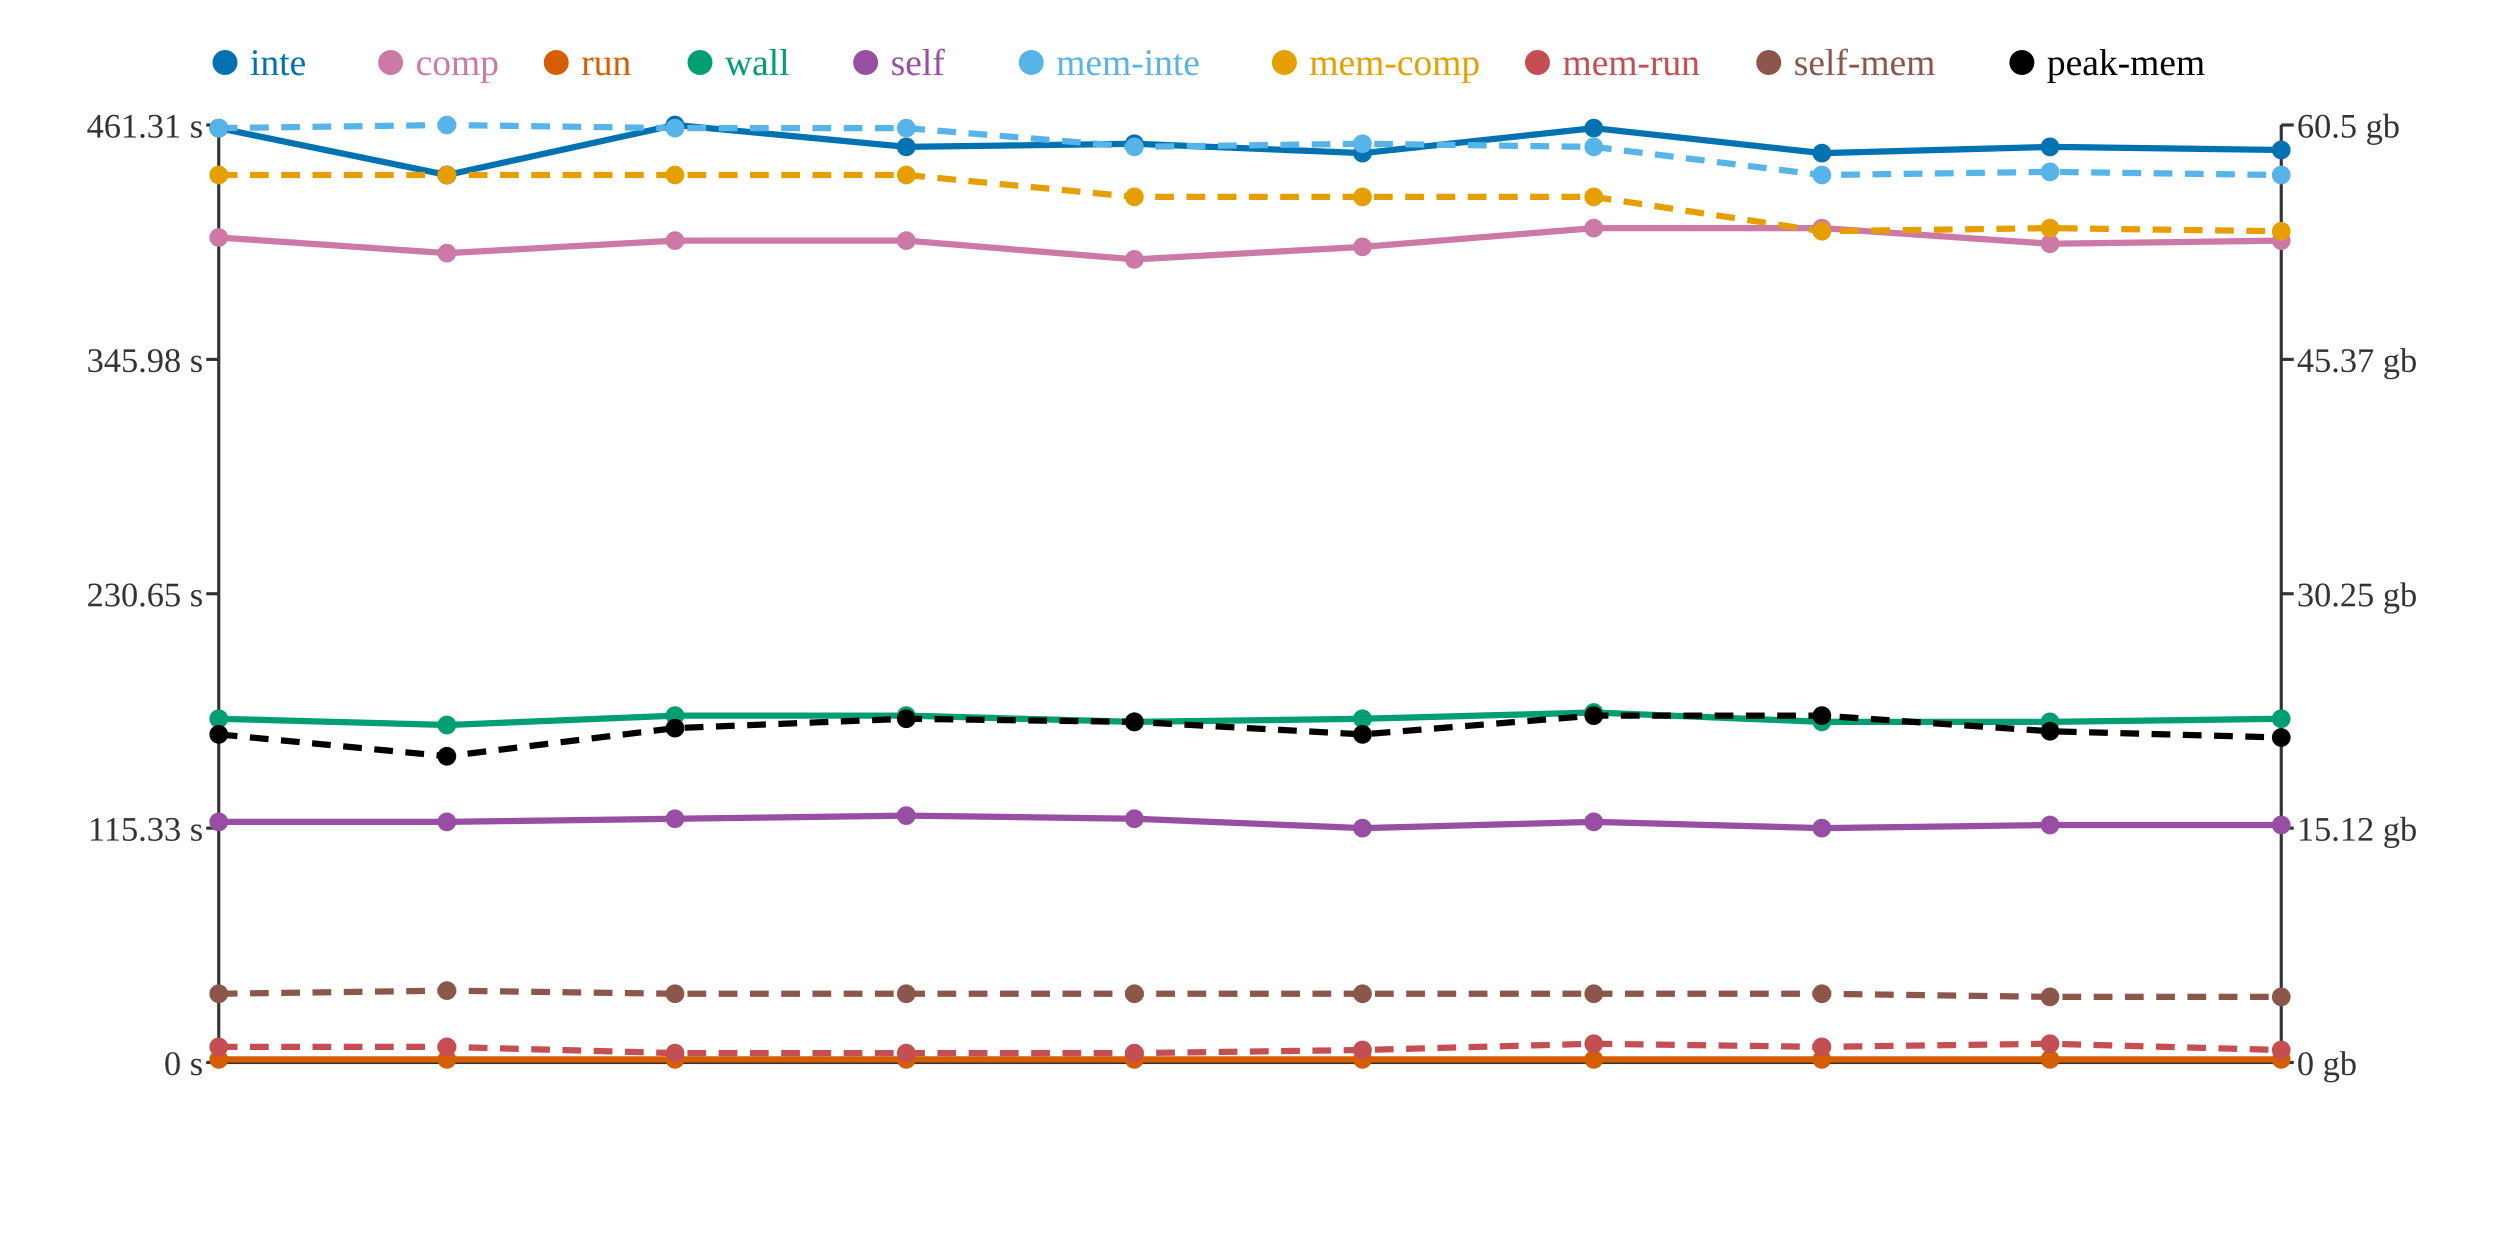
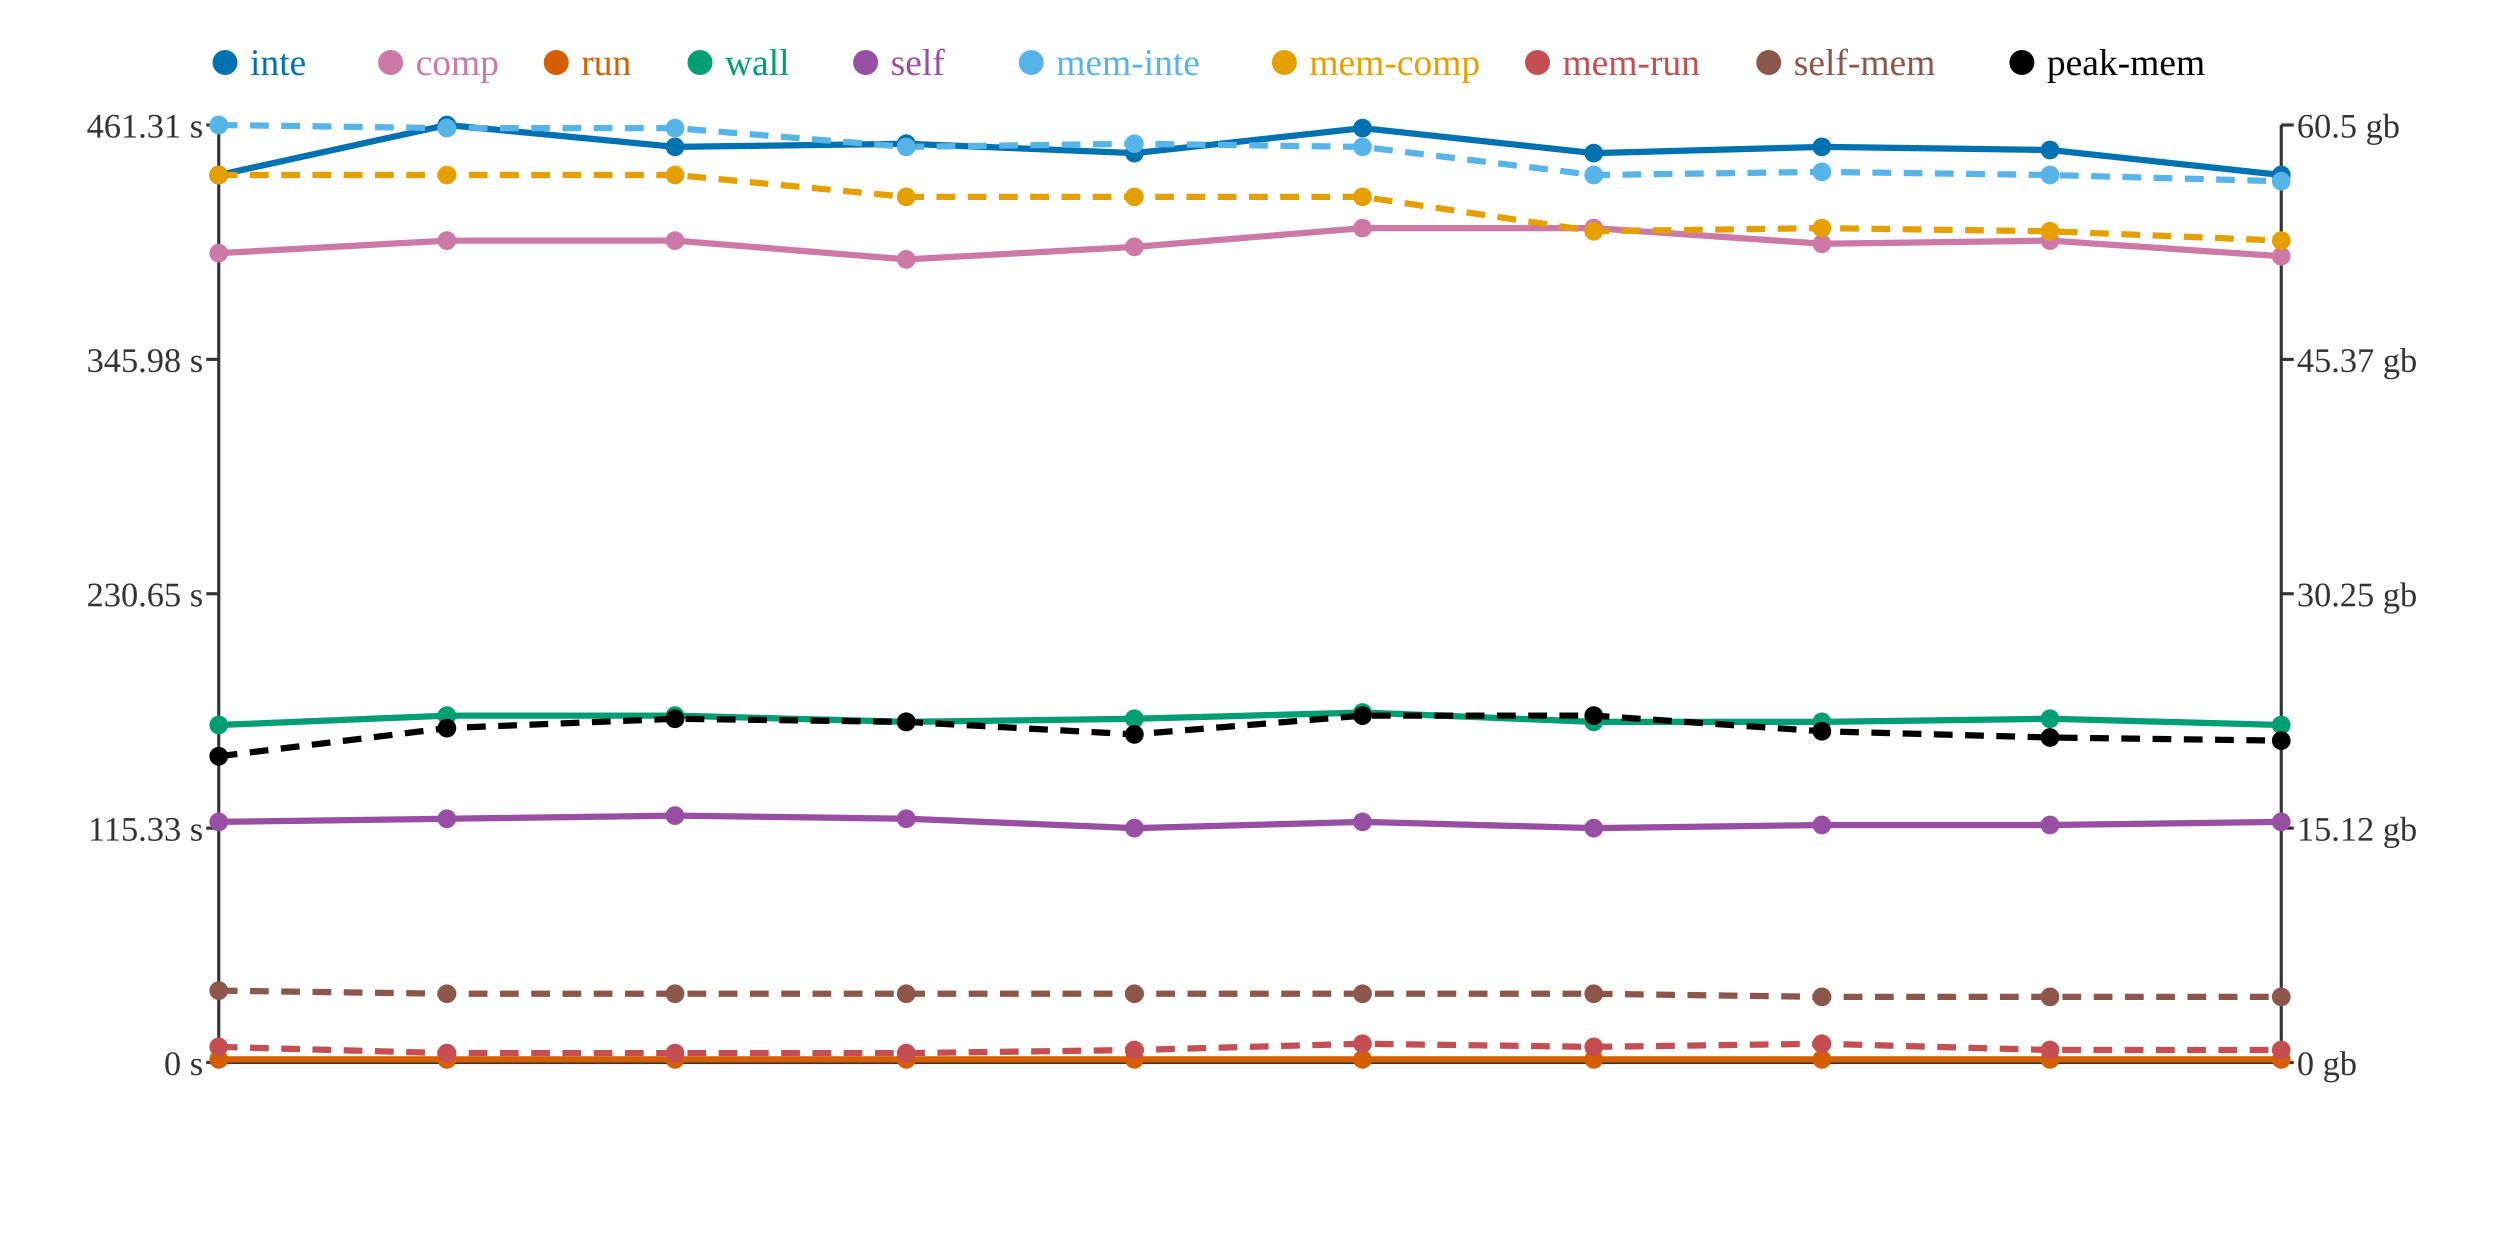
<svg xmlns="http://www.w3.org/2000/svg" width="800" height="400">
  <rect width="800" height="400" fill="white" />
  <line x1="70" y1="40" x2="70" y2="340" stroke="#333" stroke-width="1" />
  <line x1="70" y1="340" x2="730" y2="340" stroke="#333" stroke-width="1" />
  <line x1="730" y1="40" x2="730" y2="340" stroke="#333" stroke-width="1" />
  <line x1="66" y1="340" x2="70" y2="340" stroke="#333" stroke-width="1" />
  <text x="65" y="344" text-anchor="end" font-size="11" fill="#333">0 s</text>
  <line x1="66" y1="265" x2="70" y2="265" stroke="#333" stroke-width="1" />
  <text x="65" y="269" text-anchor="end" font-size="11" fill="#333">115.33 s</text>
  <line x1="66" y1="190" x2="70" y2="190" stroke="#333" stroke-width="1" />
  <text x="65" y="194" text-anchor="end" font-size="11" fill="#333">230.65 s</text>
  <line x1="66" y1="115" x2="70" y2="115" stroke="#333" stroke-width="1" />
  <text x="65" y="119" text-anchor="end" font-size="11" fill="#333">345.98 s</text>
  <line x1="66" y1="40" x2="70" y2="40" stroke="#333" stroke-width="1" />
  <text x="65" y="44" text-anchor="end" font-size="11" fill="#333">461.31 s</text>
  <line x1="730" y1="340" x2="734" y2="340" stroke="#333" stroke-width="1" />
  <text x="735" y="344" text-anchor="start" font-size="11" fill="#333">0 gb</text>
  <line x1="730" y1="265" x2="734" y2="265" stroke="#333" stroke-width="1" />
  <text x="735" y="269" text-anchor="start" font-size="11" fill="#333">15.12 gb</text>
  <line x1="730" y1="190" x2="734" y2="190" stroke="#333" stroke-width="1" />
  <text x="735" y="194" text-anchor="start" font-size="11" fill="#333">30.25 gb</text>
  <line x1="730" y1="115" x2="734" y2="115" stroke="#333" stroke-width="1" />
  <text x="735" y="119" text-anchor="start" font-size="11" fill="#333">45.37 gb</text>
  <line x1="730" y1="40" x2="734" y2="40" stroke="#333" stroke-width="1" />
  <text x="735" y="44" text-anchor="start" font-size="11" fill="#333">60.5 gb</text>
-   <polyline points="70,41 143,56 216,40 290,47 363,46 436,49 510,41 583,49 656,47 730,48" fill="none" stroke="#0072B2" stroke-width="2" />
-   <polyline points="70,76 143,81 216,77 290,77 363,83 436,79 510,73 583,73 656,78 730,77" fill="none" stroke="#CC79A7" stroke-width="2" />
+   <polyline points="70,56 143,40 216,47 290,46 363,49 436,41 510,49 583,47 656,48 730,56" fill="none" stroke="#0072B2" stroke-width="2" />
+   <polyline points="70,81 143,77 216,77 290,83 363,79 436,73 510,73 583,78 656,77 730,82" fill="none" stroke="#CC79A7" stroke-width="2" />
  <polyline points="70,339 143,339 216,339 290,339 363,339 436,339 510,339 583,339 656,339 730,339" fill="none" stroke="#D55E00" stroke-width="2" />
-   <polyline points="70,230 143,232 216,229 290,229 363,231 436,230 510,228 583,231 656,231 730,230" fill="none" stroke="#009E73" stroke-width="2" />
-   <polyline points="70,263 143,263 216,262 290,261 363,262 436,265 510,263 583,265 656,264 730,264" fill="none" stroke="#984EA3" stroke-width="2" />
-   <polyline points="70,41 143,40 216,41 290,41 363,47 436,46 510,47 583,56 656,55 730,56" fill="none" stroke="#56B4E9" stroke-width="2" stroke-dasharray="6 4" />
-   <polyline points="70,56 143,56 216,56 290,56 363,63 436,63 510,63 583,74 656,73 730,74" fill="none" stroke="#E69F00" stroke-width="2" stroke-dasharray="6 4" />
-   <polyline points="70,335 143,335 216,337 290,337 363,337 436,336 510,334 583,335 656,334 730,336" fill="none" stroke="#C44E52" stroke-width="2" stroke-dasharray="6 4" />
-   <polyline points="70,318 143,317 216,318 290,318 363,318 436,318 510,318 583,318 656,319 730,319" fill="none" stroke="#8C564B" stroke-width="2" stroke-dasharray="6 4" />
-   <polyline points="70,235 143,242 216,233 290,230 363,231 436,235 510,229 583,229 656,234 730,236" fill="none" stroke="#000000" stroke-width="2" stroke-dasharray="6 4" />
-   <circle cx="70" cy="41" r="3" fill="#0072B2" />
-   <circle cx="70" cy="76" r="3" fill="#CC79A7" />
+   <polyline points="70,232 143,229 216,229 290,231 363,230 436,228 510,231 583,231 656,230 730,232" fill="none" stroke="#009E73" stroke-width="2" />
+   <polyline points="70,263 143,262 216,261 290,262 363,265 436,263 510,265 583,264 656,264 730,263" fill="none" stroke="#984EA3" stroke-width="2" />
+   <polyline points="70,40 143,41 216,41 290,47 363,46 436,47 510,56 583,55 656,56 730,58" fill="none" stroke="#56B4E9" stroke-width="2" stroke-dasharray="6 4" />
+   <polyline points="70,56 143,56 216,56 290,63 363,63 436,63 510,74 583,73 656,74 730,77" fill="none" stroke="#E69F00" stroke-width="2" stroke-dasharray="6 4" />
+   <polyline points="70,335 143,337 216,337 290,337 363,336 436,334 510,335 583,334 656,336 730,336" fill="none" stroke="#C44E52" stroke-width="2" stroke-dasharray="6 4" />
+   <polyline points="70,317 143,318 216,318 290,318 363,318 436,318 510,318 583,319 656,319 730,319" fill="none" stroke="#8C564B" stroke-width="2" stroke-dasharray="6 4" />
+   <polyline points="70,242 143,233 216,230 290,231 363,235 436,229 510,229 583,234 656,236 730,237" fill="none" stroke="#000000" stroke-width="2" stroke-dasharray="6 4" />
+   <circle cx="70" cy="56" r="3" fill="#0072B2" />
+   <circle cx="70" cy="81" r="3" fill="#CC79A7" />
  <circle cx="70" cy="339" r="3" fill="#D55E00" />
-   <circle cx="70" cy="230" r="3" fill="#009E73" />
+   <circle cx="70" cy="232" r="3" fill="#009E73" />
  <circle cx="70" cy="263" r="3" fill="#984EA3" />
-   <circle cx="70" cy="41" r="3" fill="#56B4E9" />
+   <circle cx="70" cy="40" r="3" fill="#56B4E9" />
  <circle cx="70" cy="56" r="3" fill="#E69F00" />
  <circle cx="70" cy="335" r="3" fill="#C44E52" />
-   <circle cx="70" cy="318" r="3" fill="#8C564B" />
-   <circle cx="70" cy="235" r="3" fill="#000000" />
-   <circle cx="143" cy="56" r="3" fill="#0072B2" />
-   <circle cx="143" cy="81" r="3" fill="#CC79A7" />
+   <circle cx="70" cy="317" r="3" fill="#8C564B" />
+   <circle cx="70" cy="242" r="3" fill="#000000" />
+   <circle cx="143" cy="40" r="3" fill="#0072B2" />
+   <circle cx="143" cy="77" r="3" fill="#CC79A7" />
  <circle cx="143" cy="339" r="3" fill="#D55E00" />
-   <circle cx="143" cy="232" r="3" fill="#009E73" />
-   <circle cx="143" cy="263" r="3" fill="#984EA3" />
-   <circle cx="143" cy="40" r="3" fill="#56B4E9" />
+   <circle cx="143" cy="229" r="3" fill="#009E73" />
+   <circle cx="143" cy="262" r="3" fill="#984EA3" />
+   <circle cx="143" cy="41" r="3" fill="#56B4E9" />
  <circle cx="143" cy="56" r="3" fill="#E69F00" />
-   <circle cx="143" cy="335" r="3" fill="#C44E52" />
-   <circle cx="143" cy="317" r="3" fill="#8C564B" />
-   <circle cx="143" cy="242" r="3" fill="#000000" />
-   <circle cx="216" cy="40" r="3" fill="#0072B2" />
+   <circle cx="143" cy="337" r="3" fill="#C44E52" />
+   <circle cx="143" cy="318" r="3" fill="#8C564B" />
+   <circle cx="143" cy="233" r="3" fill="#000000" />
+   <circle cx="216" cy="47" r="3" fill="#0072B2" />
  <circle cx="216" cy="77" r="3" fill="#CC79A7" />
  <circle cx="216" cy="339" r="3" fill="#D55E00" />
  <circle cx="216" cy="229" r="3" fill="#009E73" />
-   <circle cx="216" cy="262" r="3" fill="#984EA3" />
+   <circle cx="216" cy="261" r="3" fill="#984EA3" />
  <circle cx="216" cy="41" r="3" fill="#56B4E9" />
  <circle cx="216" cy="56" r="3" fill="#E69F00" />
  <circle cx="216" cy="337" r="3" fill="#C44E52" />
  <circle cx="216" cy="318" r="3" fill="#8C564B" />
-   <circle cx="216" cy="233" r="3" fill="#000000" />
-   <circle cx="290" cy="47" r="3" fill="#0072B2" />
-   <circle cx="290" cy="77" r="3" fill="#CC79A7" />
+   <circle cx="216" cy="230" r="3" fill="#000000" />
+   <circle cx="290" cy="46" r="3" fill="#0072B2" />
+   <circle cx="290" cy="83" r="3" fill="#CC79A7" />
  <circle cx="290" cy="339" r="3" fill="#D55E00" />
-   <circle cx="290" cy="229" r="3" fill="#009E73" />
-   <circle cx="290" cy="261" r="3" fill="#984EA3" />
-   <circle cx="290" cy="41" r="3" fill="#56B4E9" />
-   <circle cx="290" cy="56" r="3" fill="#E69F00" />
+   <circle cx="290" cy="231" r="3" fill="#009E73" />
+   <circle cx="290" cy="262" r="3" fill="#984EA3" />
+   <circle cx="290" cy="47" r="3" fill="#56B4E9" />
+   <circle cx="290" cy="63" r="3" fill="#E69F00" />
  <circle cx="290" cy="337" r="3" fill="#C44E52" />
  <circle cx="290" cy="318" r="3" fill="#8C564B" />
-   <circle cx="290" cy="230" r="3" fill="#000000" />
-   <circle cx="363" cy="46" r="3" fill="#0072B2" />
-   <circle cx="363" cy="83" r="3" fill="#CC79A7" />
+   <circle cx="290" cy="231" r="3" fill="#000000" />
+   <circle cx="363" cy="49" r="3" fill="#0072B2" />
+   <circle cx="363" cy="79" r="3" fill="#CC79A7" />
  <circle cx="363" cy="339" r="3" fill="#D55E00" />
-   <circle cx="363" cy="231" r="3" fill="#009E73" />
-   <circle cx="363" cy="262" r="3" fill="#984EA3" />
-   <circle cx="363" cy="47" r="3" fill="#56B4E9" />
+   <circle cx="363" cy="230" r="3" fill="#009E73" />
+   <circle cx="363" cy="265" r="3" fill="#984EA3" />
+   <circle cx="363" cy="46" r="3" fill="#56B4E9" />
  <circle cx="363" cy="63" r="3" fill="#E69F00" />
-   <circle cx="363" cy="337" r="3" fill="#C44E52" />
+   <circle cx="363" cy="336" r="3" fill="#C44E52" />
  <circle cx="363" cy="318" r="3" fill="#8C564B" />
-   <circle cx="363" cy="231" r="3" fill="#000000" />
-   <circle cx="436" cy="49" r="3" fill="#0072B2" />
-   <circle cx="436" cy="79" r="3" fill="#CC79A7" />
+   <circle cx="363" cy="235" r="3" fill="#000000" />
+   <circle cx="436" cy="41" r="3" fill="#0072B2" />
+   <circle cx="436" cy="73" r="3" fill="#CC79A7" />
  <circle cx="436" cy="339" r="3" fill="#D55E00" />
-   <circle cx="436" cy="230" r="3" fill="#009E73" />
-   <circle cx="436" cy="265" r="3" fill="#984EA3" />
-   <circle cx="436" cy="46" r="3" fill="#56B4E9" />
+   <circle cx="436" cy="228" r="3" fill="#009E73" />
+   <circle cx="436" cy="263" r="3" fill="#984EA3" />
+   <circle cx="436" cy="47" r="3" fill="#56B4E9" />
  <circle cx="436" cy="63" r="3" fill="#E69F00" />
-   <circle cx="436" cy="336" r="3" fill="#C44E52" />
+   <circle cx="436" cy="334" r="3" fill="#C44E52" />
  <circle cx="436" cy="318" r="3" fill="#8C564B" />
-   <circle cx="436" cy="235" r="3" fill="#000000" />
-   <circle cx="510" cy="41" r="3" fill="#0072B2" />
+   <circle cx="436" cy="229" r="3" fill="#000000" />
+   <circle cx="510" cy="49" r="3" fill="#0072B2" />
  <circle cx="510" cy="73" r="3" fill="#CC79A7" />
  <circle cx="510" cy="339" r="3" fill="#D55E00" />
-   <circle cx="510" cy="228" r="3" fill="#009E73" />
-   <circle cx="510" cy="263" r="3" fill="#984EA3" />
-   <circle cx="510" cy="47" r="3" fill="#56B4E9" />
-   <circle cx="510" cy="63" r="3" fill="#E69F00" />
-   <circle cx="510" cy="334" r="3" fill="#C44E52" />
+   <circle cx="510" cy="231" r="3" fill="#009E73" />
+   <circle cx="510" cy="265" r="3" fill="#984EA3" />
+   <circle cx="510" cy="56" r="3" fill="#56B4E9" />
+   <circle cx="510" cy="74" r="3" fill="#E69F00" />
+   <circle cx="510" cy="335" r="3" fill="#C44E52" />
  <circle cx="510" cy="318" r="3" fill="#8C564B" />
  <circle cx="510" cy="229" r="3" fill="#000000" />
-   <circle cx="583" cy="49" r="3" fill="#0072B2" />
-   <circle cx="583" cy="73" r="3" fill="#CC79A7" />
+   <circle cx="583" cy="47" r="3" fill="#0072B2" />
+   <circle cx="583" cy="78" r="3" fill="#CC79A7" />
  <circle cx="583" cy="339" r="3" fill="#D55E00" />
  <circle cx="583" cy="231" r="3" fill="#009E73" />
-   <circle cx="583" cy="265" r="3" fill="#984EA3" />
-   <circle cx="583" cy="56" r="3" fill="#56B4E9" />
-   <circle cx="583" cy="74" r="3" fill="#E69F00" />
-   <circle cx="583" cy="335" r="3" fill="#C44E52" />
-   <circle cx="583" cy="318" r="3" fill="#8C564B" />
-   <circle cx="583" cy="229" r="3" fill="#000000" />
-   <circle cx="656" cy="47" r="3" fill="#0072B2" />
-   <circle cx="656" cy="78" r="3" fill="#CC79A7" />
+   <circle cx="583" cy="264" r="3" fill="#984EA3" />
+   <circle cx="583" cy="55" r="3" fill="#56B4E9" />
+   <circle cx="583" cy="73" r="3" fill="#E69F00" />
+   <circle cx="583" cy="334" r="3" fill="#C44E52" />
+   <circle cx="583" cy="319" r="3" fill="#8C564B" />
+   <circle cx="583" cy="234" r="3" fill="#000000" />
+   <circle cx="656" cy="48" r="3" fill="#0072B2" />
+   <circle cx="656" cy="77" r="3" fill="#CC79A7" />
  <circle cx="656" cy="339" r="3" fill="#D55E00" />
-   <circle cx="656" cy="231" r="3" fill="#009E73" />
+   <circle cx="656" cy="230" r="3" fill="#009E73" />
  <circle cx="656" cy="264" r="3" fill="#984EA3" />
-   <circle cx="656" cy="55" r="3" fill="#56B4E9" />
-   <circle cx="656" cy="73" r="3" fill="#E69F00" />
-   <circle cx="656" cy="334" r="3" fill="#C44E52" />
+   <circle cx="656" cy="56" r="3" fill="#56B4E9" />
+   <circle cx="656" cy="74" r="3" fill="#E69F00" />
+   <circle cx="656" cy="336" r="3" fill="#C44E52" />
  <circle cx="656" cy="319" r="3" fill="#8C564B" />
-   <circle cx="656" cy="234" r="3" fill="#000000" />
-   <circle cx="730" cy="48" r="3" fill="#0072B2" />
-   <circle cx="730" cy="77" r="3" fill="#CC79A7" />
+   <circle cx="656" cy="236" r="3" fill="#000000" />
+   <circle cx="730" cy="56" r="3" fill="#0072B2" />
+   <circle cx="730" cy="82" r="3" fill="#CC79A7" />
  <circle cx="730" cy="339" r="3" fill="#D55E00" />
-   <circle cx="730" cy="230" r="3" fill="#009E73" />
-   <circle cx="730" cy="264" r="3" fill="#984EA3" />
-   <circle cx="730" cy="56" r="3" fill="#56B4E9" />
-   <circle cx="730" cy="74" r="3" fill="#E69F00" />
+   <circle cx="730" cy="232" r="3" fill="#009E73" />
+   <circle cx="730" cy="263" r="3" fill="#984EA3" />
+   <circle cx="730" cy="58" r="3" fill="#56B4E9" />
+   <circle cx="730" cy="77" r="3" fill="#E69F00" />
  <circle cx="730" cy="336" r="3" fill="#C44E52" />
  <circle cx="730" cy="319" r="3" fill="#8C564B" />
-   <circle cx="730" cy="236" r="3" fill="#000000" />
+   <circle cx="730" cy="237" r="3" fill="#000000" />
  <circle cx="72" cy="20" r="4" fill="#0072B2" />
  <text x="80" y="24" text-anchor="start" font-size="12" fill="#0072B2">inte</text>
  <circle cx="125" cy="20" r="4" fill="#CC79A7" />
  <text x="133" y="24" text-anchor="start" font-size="12" fill="#CC79A7">comp</text>
  <circle cx="178" cy="20" r="4" fill="#D55E00" />
  <text x="186" y="24" text-anchor="start" font-size="12" fill="#D55E00">run</text>
  <circle cx="224" cy="20" r="4" fill="#009E73" />
  <text x="232" y="24" text-anchor="start" font-size="12" fill="#009E73">wall</text>
  <circle cx="277" cy="20" r="4" fill="#984EA3" />
  <text x="285" y="24" text-anchor="start" font-size="12" fill="#984EA3">self</text>
  <circle cx="330" cy="20" r="4" fill="#56B4E9" />
  <text x="338" y="24" text-anchor="start" font-size="12" fill="#56B4E9">mem-inte</text>
  <circle cx="411" cy="20" r="4" fill="#E69F00" />
  <text x="419" y="24" text-anchor="start" font-size="12" fill="#E69F00">mem-comp</text>
  <circle cx="492" cy="20" r="4" fill="#C44E52" />
  <text x="500" y="24" text-anchor="start" font-size="12" fill="#C44E52">mem-run</text>
  <circle cx="566" cy="20" r="4" fill="#8C564B" />
  <text x="574" y="24" text-anchor="start" font-size="12" fill="#8C564B">self-mem</text>
  <circle cx="647" cy="20" r="4" fill="#000000" />
  <text x="655" y="24" text-anchor="start" font-size="12" fill="#000000">peak-mem</text>
</svg>
